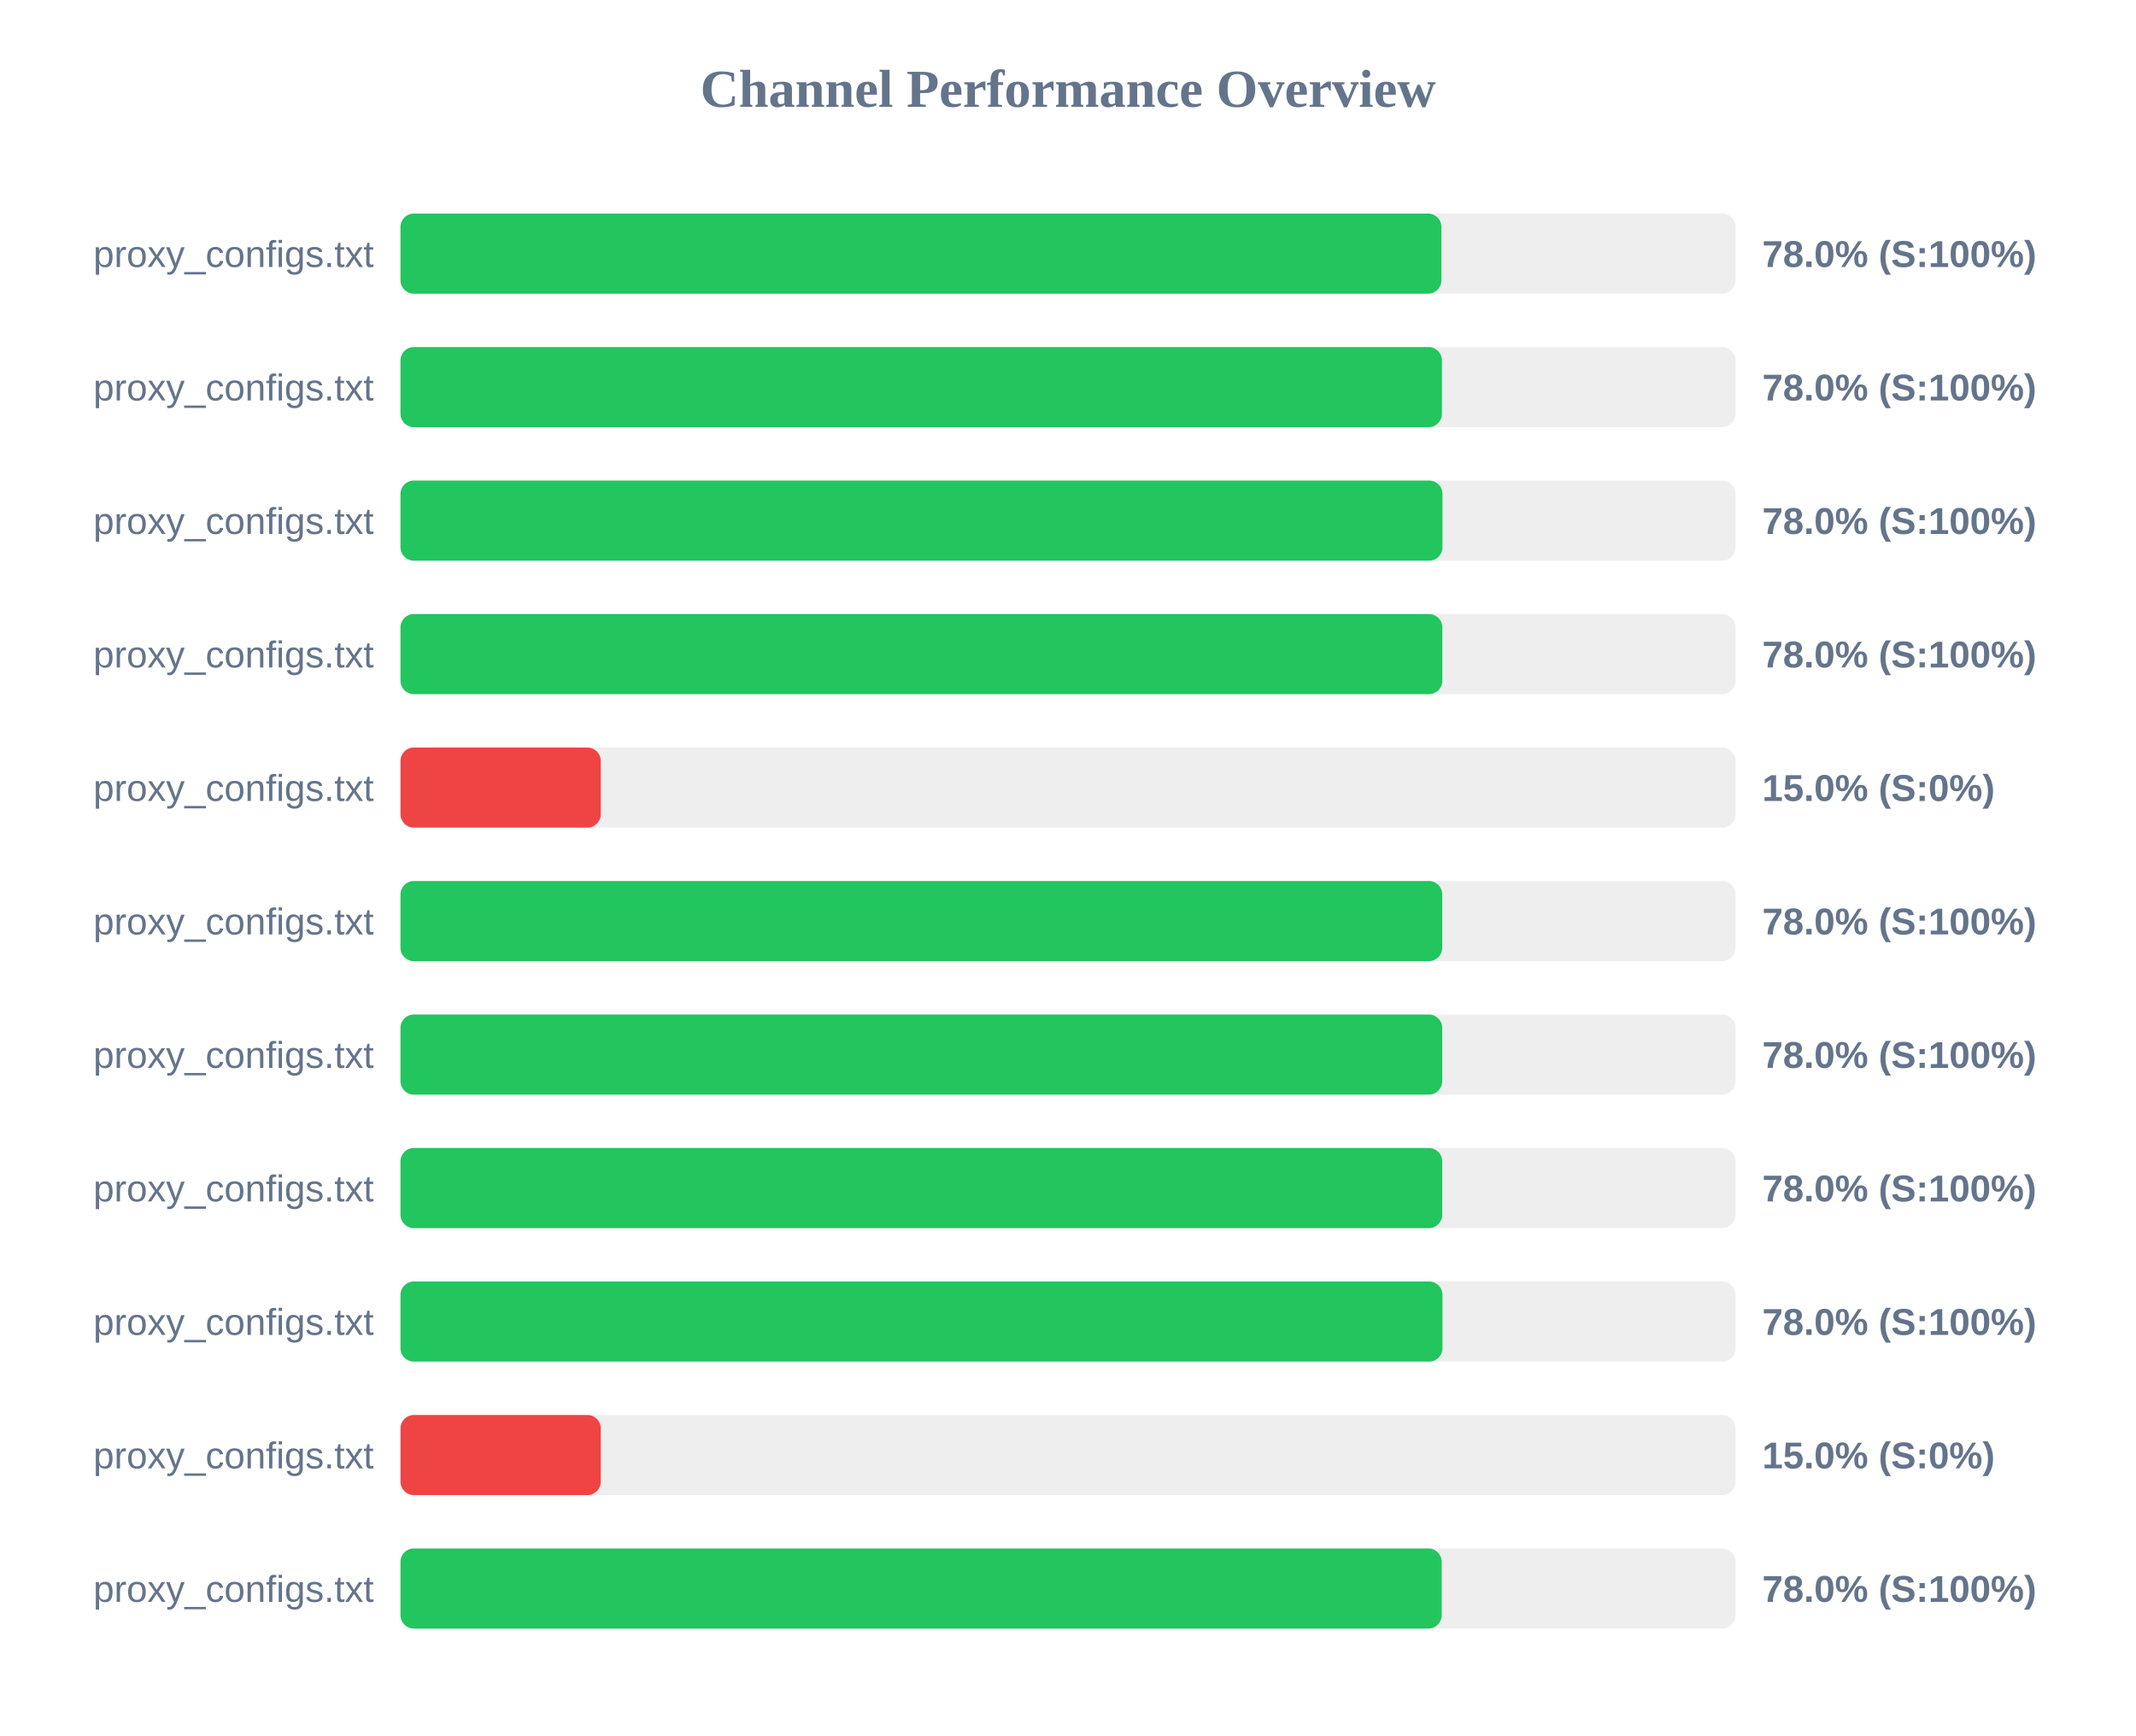
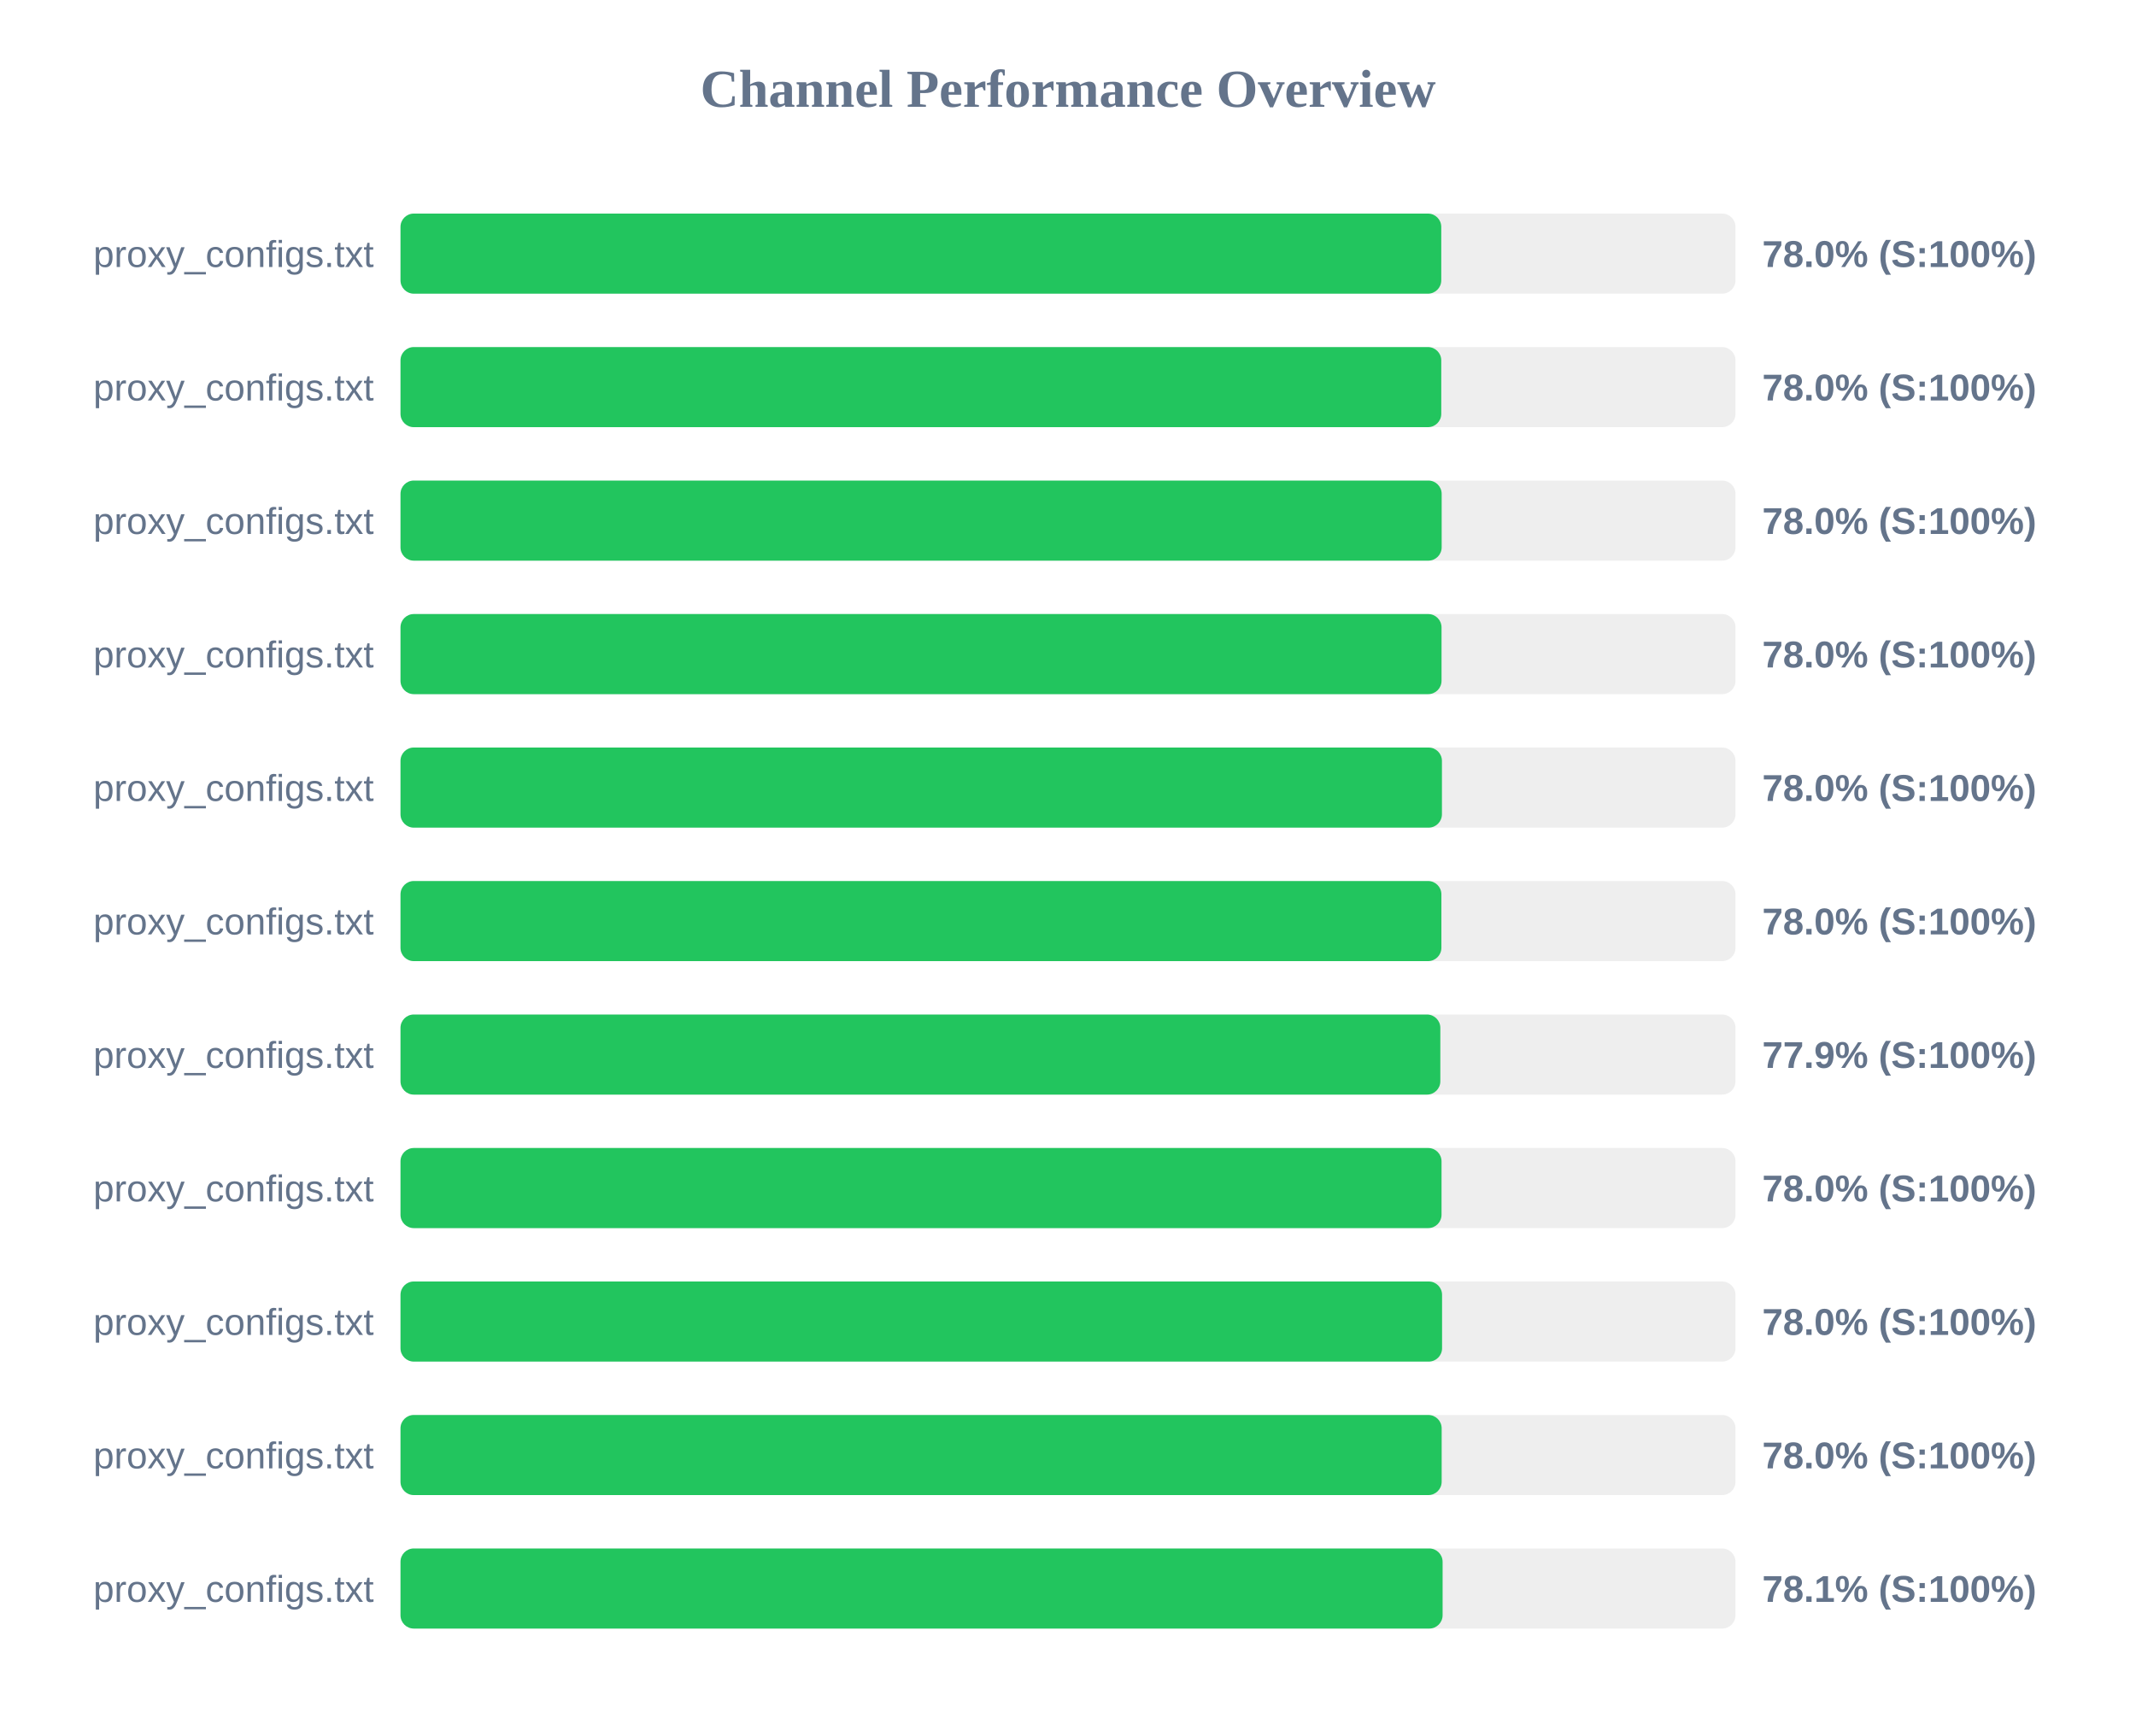
<svg xmlns="http://www.w3.org/2000/svg" width="800" height="650" version="1.1">
  <style>
        .row { font: 14px Arial; fill: #64748b; }
        .score { font: bold 14px Arial; fill: #64748b; }
    </style>
  <text x="400" y="40" text-anchor="middle" font-size="20px" font-weight="bold" fill="#64748b">Channel Performance Overview</text>
  <rect x="150" y="80" width="500" height="30" fill="#eee" rx="5" />
-   <rect x="150" y="80" width="389.85" height="30" fill="#22c55e" rx="5" />
+   <rect x="150" y="80" width="389.8" height="30" fill="#22c55e" rx="5" />
  <text x="140" y="100" text-anchor="end" class="row">proxy_configs.txt</text>
  <text x="660" y="100" text-anchor="start" class="score">78.0% (S:100%)</text>
  <rect x="150" y="130" width="500" height="30" fill="#eee" rx="5" />
-   <rect x="150" y="130" width="390.05" height="30" fill="#22c55e" rx="5" />
+   <rect x="150" y="130" width="389.8" height="30" fill="#22c55e" rx="5" />
  <text x="140" y="150" text-anchor="end" class="row">proxy_configs.txt</text>
  <text x="660" y="150" text-anchor="start" class="score">78.0% (S:100%)</text>
  <rect x="150" y="180" width="500" height="30" fill="#eee" rx="5" />
-   <rect x="150" y="180" width="390.25" height="30" fill="#22c55e" rx="5" />
+   <rect x="150" y="180" width="389.95" height="30" fill="#22c55e" rx="5" />
  <text x="140" y="200" text-anchor="end" class="row">proxy_configs.txt</text>
  <text x="660" y="200" text-anchor="start" class="score">78.0% (S:100%)</text>
  <rect x="150" y="230" width="500" height="30" fill="#eee" rx="5" />
-   <rect x="150" y="230" width="390.2" height="30" fill="#22c55e" rx="5" />
+   <rect x="150" y="230" width="389.9" height="30" fill="#22c55e" rx="5" />
  <text x="140" y="250" text-anchor="end" class="row">proxy_configs.txt</text>
  <text x="660" y="250" text-anchor="start" class="score">78.0% (S:100%)</text>
  <rect x="150" y="280" width="500" height="30" fill="#eee" rx="5" />
-   <rect x="150" y="280" width="75.0" height="30" fill="#ef4444" rx="5" />
+   <rect x="150" y="280" width="390.05" height="30" fill="#22c55e" rx="5" />
  <text x="140" y="300" text-anchor="end" class="row">proxy_configs.txt</text>
-   <text x="660" y="300" text-anchor="start" class="score">15.0% (S:0%)</text>
+   <text x="660" y="300" text-anchor="start" class="score">78.0% (S:100%)</text>
  <rect x="150" y="330" width="500" height="30" fill="#eee" rx="5" />
-   <rect x="150" y="330" width="390.15" height="30" fill="#22c55e" rx="5" />
+   <rect x="150" y="330" width="389.85" height="30" fill="#22c55e" rx="5" />
  <text x="140" y="350" text-anchor="end" class="row">proxy_configs.txt</text>
  <text x="660" y="350" text-anchor="start" class="score">78.0% (S:100%)</text>
  <rect x="150" y="380" width="500" height="30" fill="#eee" rx="5" />
-   <rect x="150" y="380" width="390.15" height="30" fill="#22c55e" rx="5" />
+   <rect x="150" y="380" width="389.45" height="30" fill="#22c55e" rx="5" />
  <text x="140" y="400" text-anchor="end" class="row">proxy_configs.txt</text>
-   <text x="660" y="400" text-anchor="start" class="score">78.0% (S:100%)</text>
+   <text x="660" y="400" text-anchor="start" class="score">77.9% (S:100%)</text>
  <rect x="150" y="430" width="500" height="30" fill="#eee" rx="5" />
-   <rect x="150" y="430" width="390.15" height="30" fill="#22c55e" rx="5" />
+   <rect x="150" y="430" width="389.9" height="30" fill="#22c55e" rx="5" />
  <text x="140" y="450" text-anchor="end" class="row">proxy_configs.txt</text>
  <text x="660" y="450" text-anchor="start" class="score">78.0% (S:100%)</text>
  <rect x="150" y="480" width="500" height="30" fill="#eee" rx="5" />
-   <rect x="150" y="480" width="390.25" height="30" fill="#22c55e" rx="5" />
+   <rect x="150" y="480" width="390.1" height="30" fill="#22c55e" rx="5" />
  <text x="140" y="500" text-anchor="end" class="row">proxy_configs.txt</text>
  <text x="660" y="500" text-anchor="start" class="score">78.0% (S:100%)</text>
  <rect x="150" y="530" width="500" height="30" fill="#eee" rx="5" />
-   <rect x="150" y="530" width="75.0" height="30" fill="#ef4444" rx="5" />
+   <rect x="150" y="530" width="389.95" height="30" fill="#22c55e" rx="5" />
  <text x="140" y="550" text-anchor="end" class="row">proxy_configs.txt</text>
-   <text x="660" y="550" text-anchor="start" class="score">15.0% (S:0%)</text>
+   <text x="660" y="550" text-anchor="start" class="score">78.0% (S:100%)</text>
  <rect x="150" y="580" width="500" height="30" fill="#eee" rx="5" />
-   <rect x="150" y="580" width="389.95" height="30" fill="#22c55e" rx="5" />
+   <rect x="150" y="580" width="390.3" height="30" fill="#22c55e" rx="5" />
  <text x="140" y="600" text-anchor="end" class="row">proxy_configs.txt</text>
-   <text x="660" y="600" text-anchor="start" class="score">78.0% (S:100%)</text>
+   <text x="660" y="600" text-anchor="start" class="score">78.1% (S:100%)</text>
</svg>
